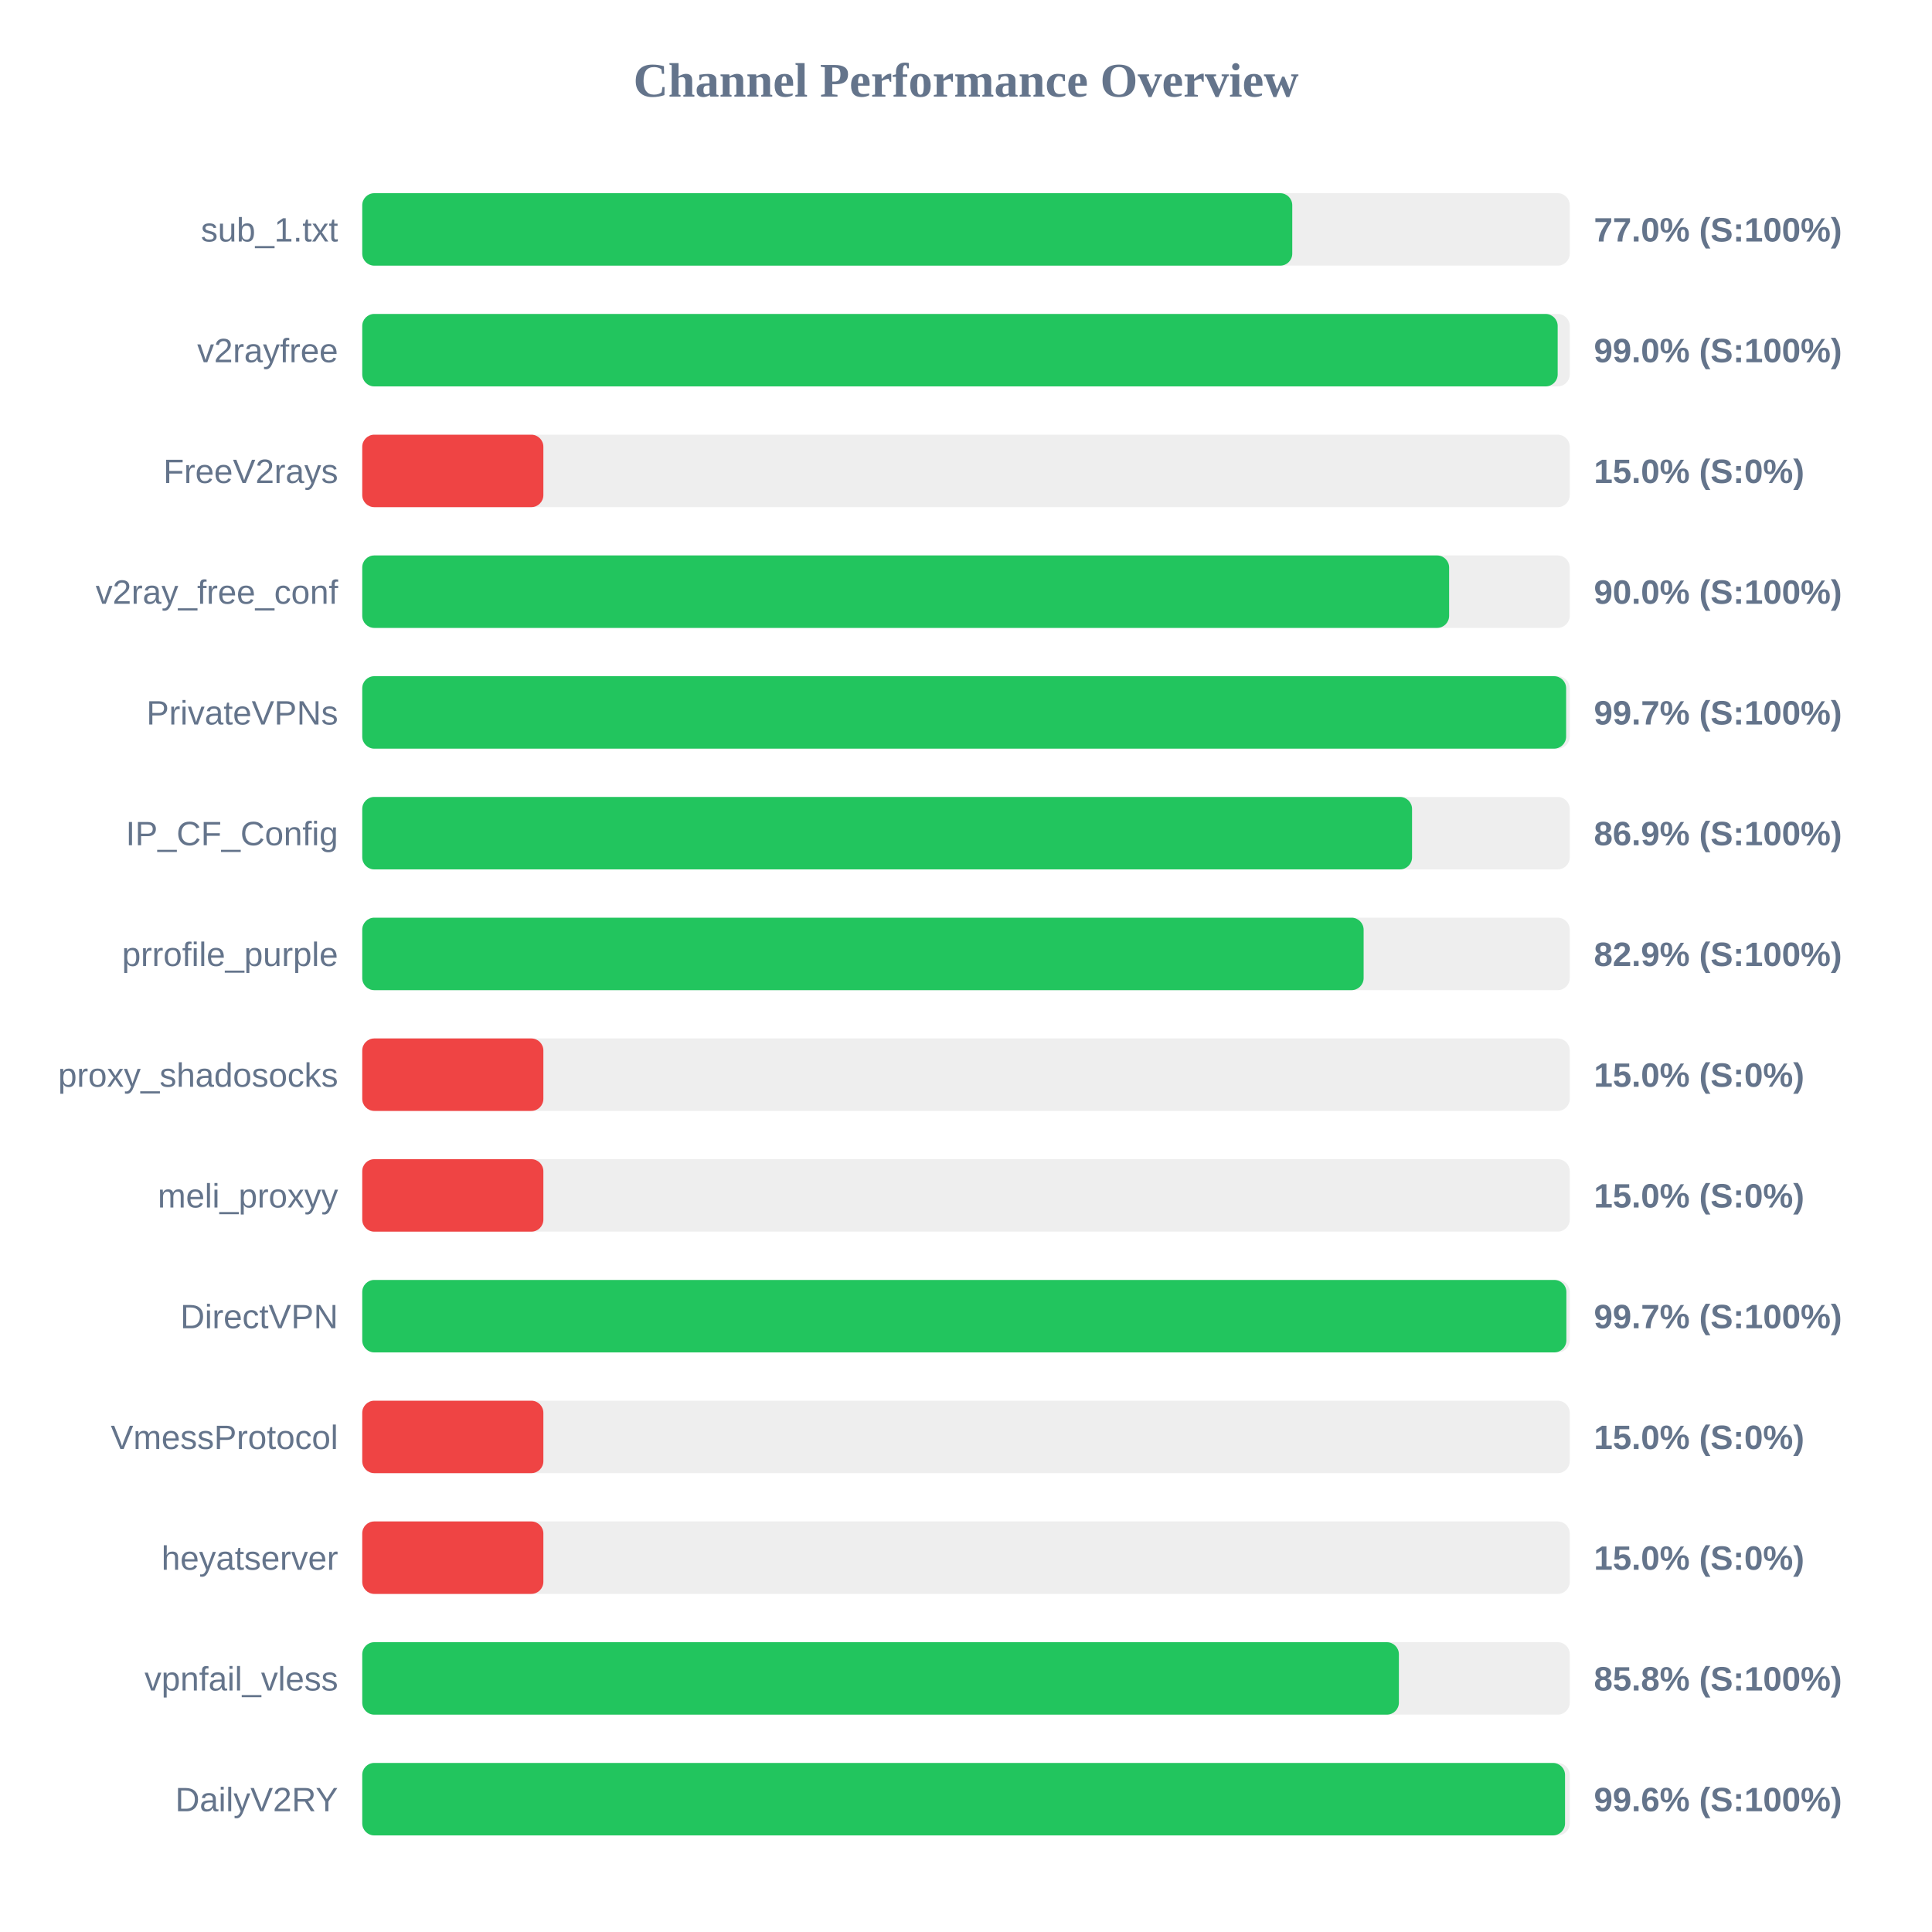
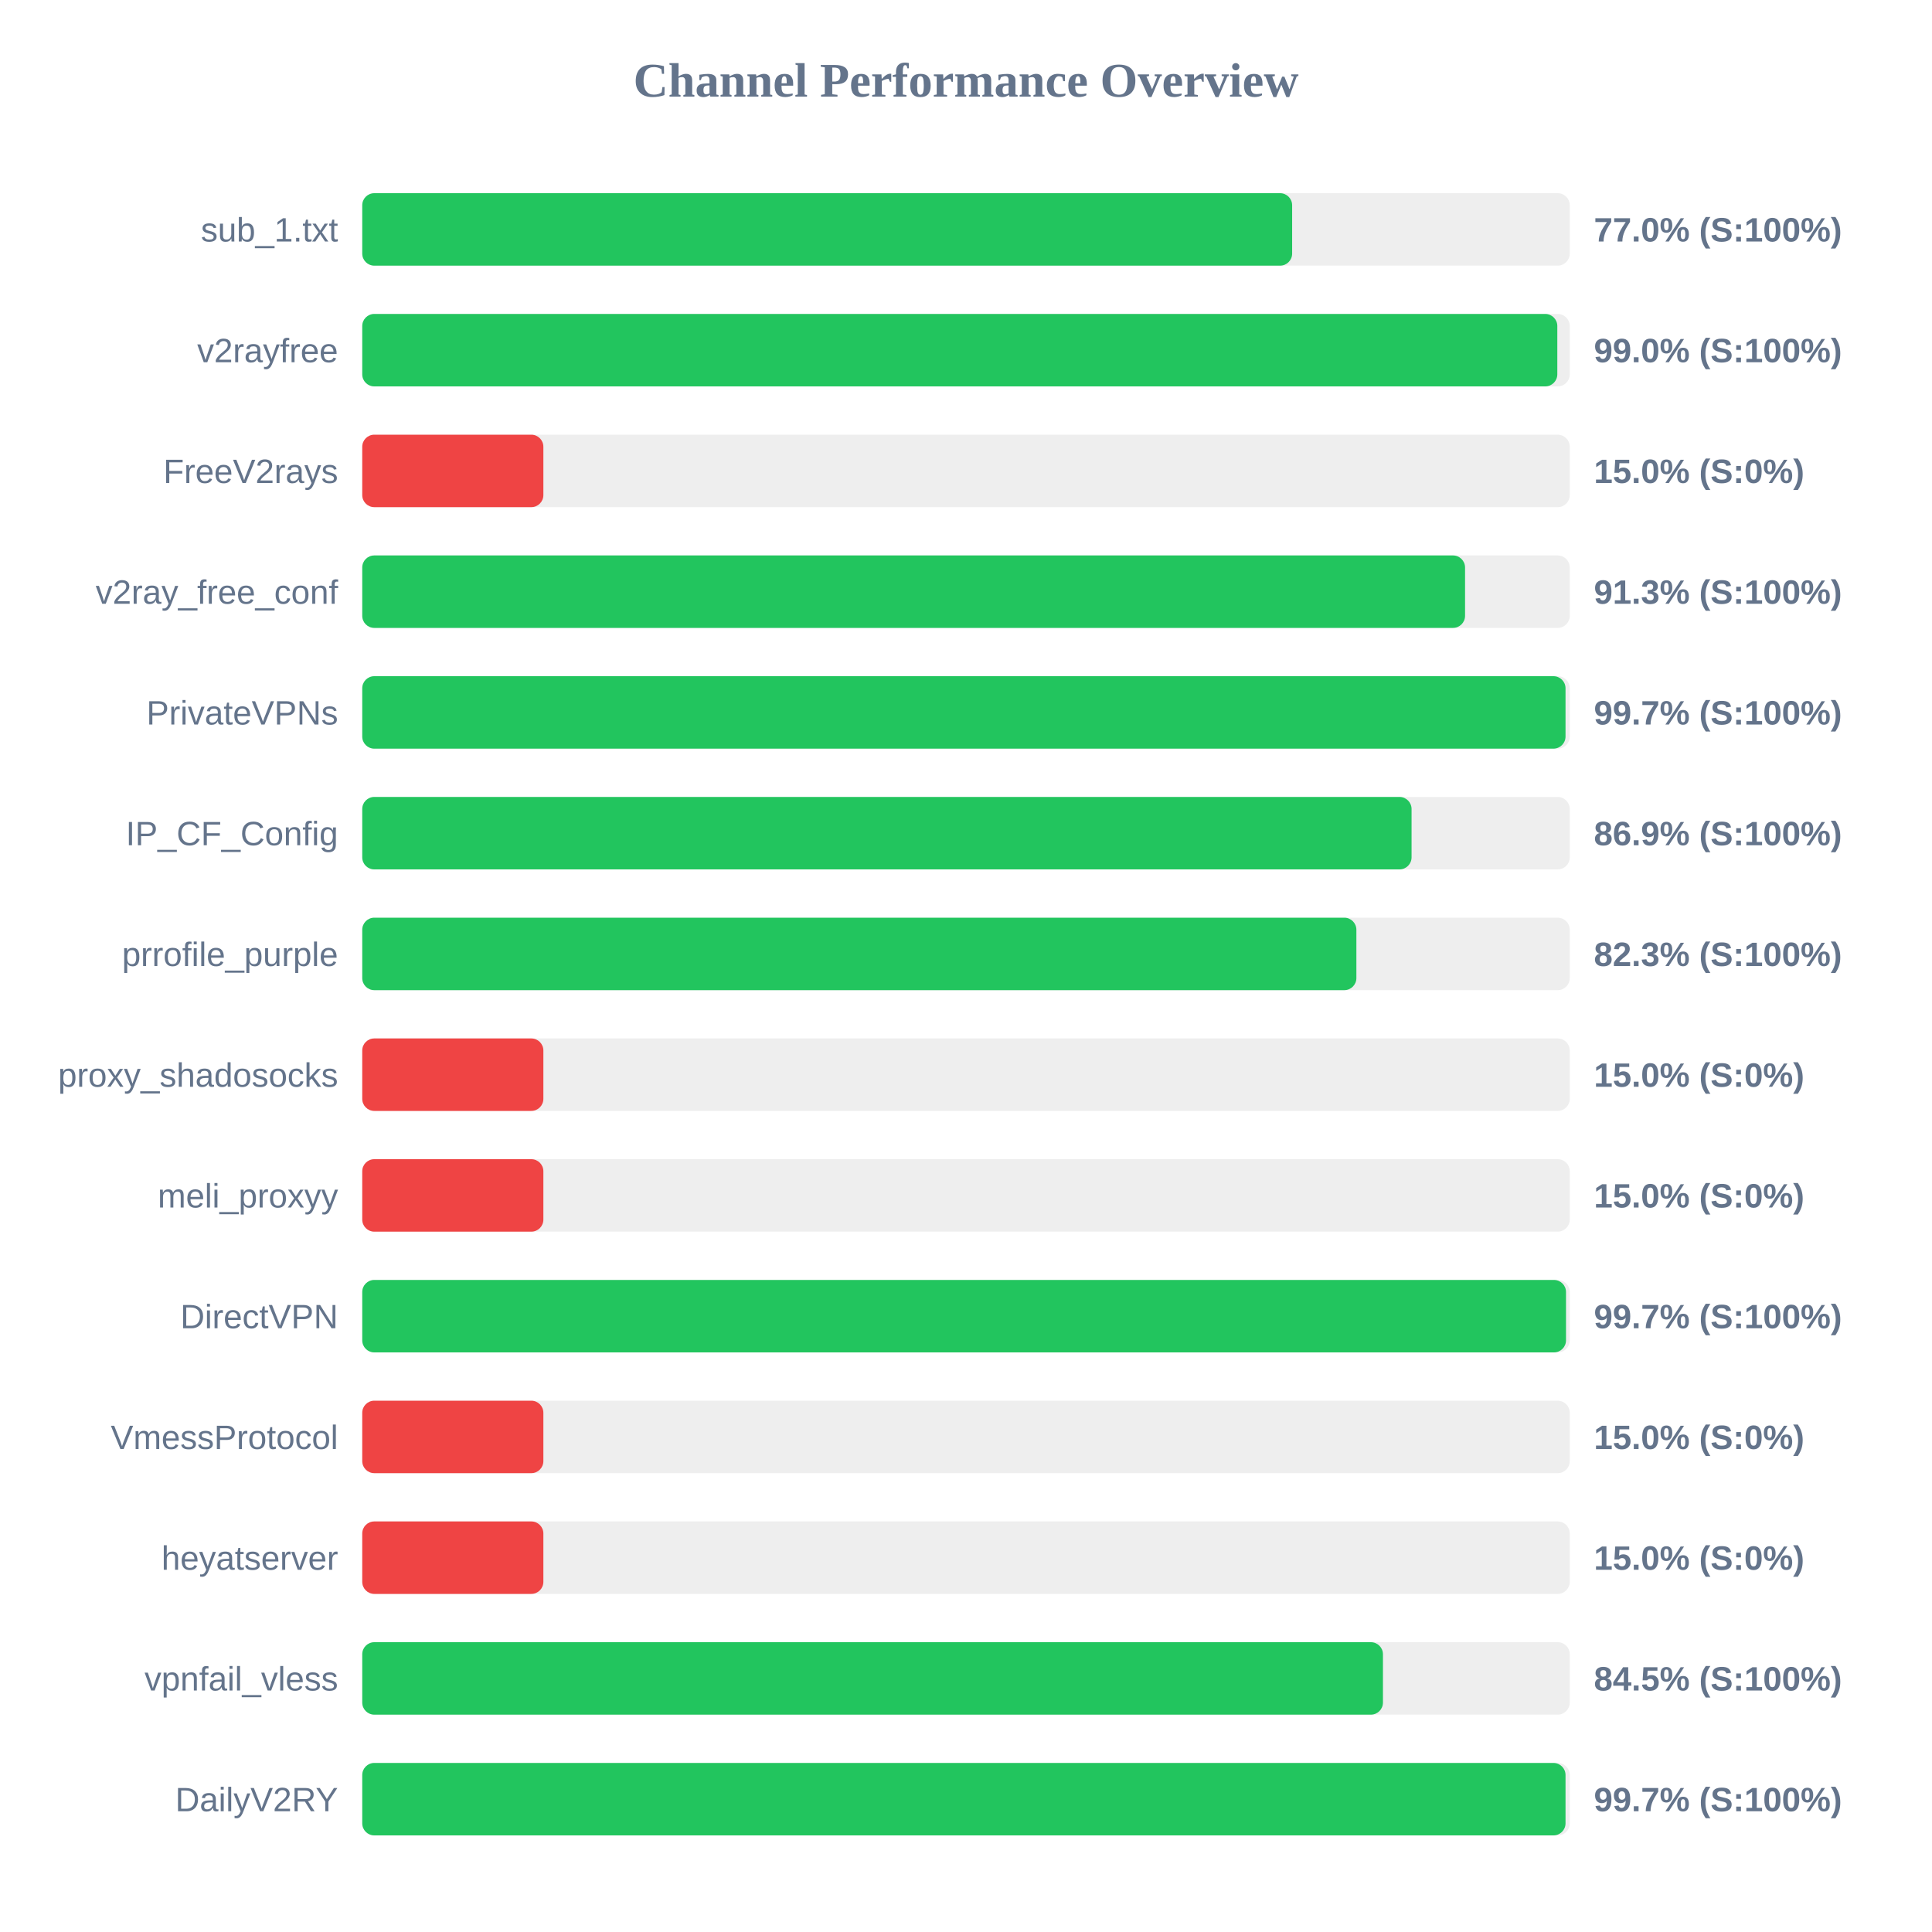
<svg xmlns="http://www.w3.org/2000/svg" width="800" height="800" version="1.1">
  <style>
        .row { font: 14px Arial; fill: #64748b; }
        .score { font: bold 14px Arial; fill: #64748b; }
    </style>
  <text x="400" y="40" text-anchor="middle" font-size="20px" font-weight="bold" fill="#64748b">Channel Performance Overview</text>
  <rect x="150" y="80" width="500" height="30" fill="#eee" rx="5" />
-   <rect x="150" y="80" width="385.1" height="30" fill="#22c55e" rx="5" />
+   <rect x="150" y="80" width="385.05" height="30" fill="#22c55e" rx="5" />
  <text x="140" y="100" text-anchor="end" class="row">sub_1.txt</text>
  <text x="660" y="100" text-anchor="start" class="score">77.0% (S:100%)</text>
  <rect x="150" y="130" width="500" height="30" fill="#eee" rx="5" />
-   <rect x="150" y="130" width="495.0" height="30" fill="#22c55e" rx="5" />
+   <rect x="150" y="130" width="494.85" height="30" fill="#22c55e" rx="5" />
  <text x="140" y="150" text-anchor="end" class="row">v2rayfree</text>
  <text x="660" y="150" text-anchor="start" class="score">99.0% (S:100%)</text>
  <rect x="150" y="180" width="500" height="30" fill="#eee" rx="5" />
  <rect x="150" y="180" width="75.0" height="30" fill="#ef4444" rx="5" />
  <text x="140" y="200" text-anchor="end" class="row">FreeV2rays</text>
  <text x="660" y="200" text-anchor="start" class="score">15.0% (S:0%)</text>
  <rect x="150" y="230" width="500" height="30" fill="#eee" rx="5" />
-   <rect x="150" y="230" width="450.05" height="30" fill="#22c55e" rx="5" />
+   <rect x="150" y="230" width="456.65" height="30" fill="#22c55e" rx="5" />
  <text x="140" y="250" text-anchor="end" class="row">v2ray_free_conf</text>
-   <text x="660" y="250" text-anchor="start" class="score">90.0% (S:100%)</text>
+   <text x="660" y="250" text-anchor="start" class="score">91.3% (S:100%)</text>
  <rect x="150" y="280" width="500" height="30" fill="#eee" rx="5" />
-   <rect x="150" y="280" width="498.5" height="30" fill="#22c55e" rx="5" />
+   <rect x="150" y="280" width="498.25" height="30" fill="#22c55e" rx="5" />
  <text x="140" y="300" text-anchor="end" class="row">PrivateVPNs</text>
  <text x="660" y="300" text-anchor="start" class="score">99.7% (S:100%)</text>
  <rect x="150" y="330" width="500" height="30" fill="#eee" rx="5" />
-   <rect x="150" y="330" width="434.7" height="30" fill="#22c55e" rx="5" />
+   <rect x="150" y="330" width="434.5" height="30" fill="#22c55e" rx="5" />
  <text x="140" y="350" text-anchor="end" class="row">IP_CF_Config</text>
  <text x="660" y="350" text-anchor="start" class="score">86.9% (S:100%)</text>
  <rect x="150" y="380" width="500" height="30" fill="#eee" rx="5" />
-   <rect x="150" y="380" width="414.65" height="30" fill="#22c55e" rx="5" />
+   <rect x="150" y="380" width="411.65" height="30" fill="#22c55e" rx="5" />
  <text x="140" y="400" text-anchor="end" class="row">prrofile_purple</text>
-   <text x="660" y="400" text-anchor="start" class="score">82.9% (S:100%)</text>
+   <text x="660" y="400" text-anchor="start" class="score">82.3% (S:100%)</text>
  <rect x="150" y="430" width="500" height="30" fill="#eee" rx="5" />
  <rect x="150" y="430" width="75.0" height="30" fill="#ef4444" rx="5" />
  <text x="140" y="450" text-anchor="end" class="row">proxy_shadosocks</text>
  <text x="660" y="450" text-anchor="start" class="score">15.0% (S:0%)</text>
  <rect x="150" y="480" width="500" height="30" fill="#eee" rx="5" />
  <rect x="150" y="480" width="75.0" height="30" fill="#ef4444" rx="5" />
  <text x="140" y="500" text-anchor="end" class="row">meli_proxyy</text>
  <text x="660" y="500" text-anchor="start" class="score">15.0% (S:0%)</text>
  <rect x="150" y="530" width="500" height="30" fill="#eee" rx="5" />
-   <rect x="150" y="530" width="498.6" height="30" fill="#22c55e" rx="5" />
+   <rect x="150" y="530" width="498.45" height="30" fill="#22c55e" rx="5" />
  <text x="140" y="550" text-anchor="end" class="row">DirectVPN</text>
  <text x="660" y="550" text-anchor="start" class="score">99.7% (S:100%)</text>
  <rect x="150" y="580" width="500" height="30" fill="#eee" rx="5" />
  <rect x="150" y="580" width="75.0" height="30" fill="#ef4444" rx="5" />
  <text x="140" y="600" text-anchor="end" class="row">VmessProtocol</text>
  <text x="660" y="600" text-anchor="start" class="score">15.0% (S:0%)</text>
  <rect x="150" y="630" width="500" height="30" fill="#eee" rx="5" />
  <rect x="150" y="630" width="75.0" height="30" fill="#ef4444" rx="5" />
  <text x="140" y="650" text-anchor="end" class="row">heyatserver</text>
  <text x="660" y="650" text-anchor="start" class="score">15.0% (S:0%)</text>
  <rect x="150" y="680" width="500" height="30" fill="#eee" rx="5" />
-   <rect x="150" y="680" width="429.25" height="30" fill="#22c55e" rx="5" />
+   <rect x="150" y="680" width="422.65" height="30" fill="#22c55e" rx="5" />
  <text x="140" y="700" text-anchor="end" class="row">vpnfail_vless</text>
-   <text x="660" y="700" text-anchor="start" class="score">85.8% (S:100%)</text>
+   <text x="660" y="700" text-anchor="start" class="score">84.5% (S:100%)</text>
  <rect x="150" y="730" width="500" height="30" fill="#eee" rx="5" />
-   <rect x="150" y="730" width="498.05" height="30" fill="#22c55e" rx="5" />
+   <rect x="150" y="730" width="498.25" height="30" fill="#22c55e" rx="5" />
  <text x="140" y="750" text-anchor="end" class="row">DailyV2RY</text>
-   <text x="660" y="750" text-anchor="start" class="score">99.6% (S:100%)</text>
+   <text x="660" y="750" text-anchor="start" class="score">99.7% (S:100%)</text>
</svg>
